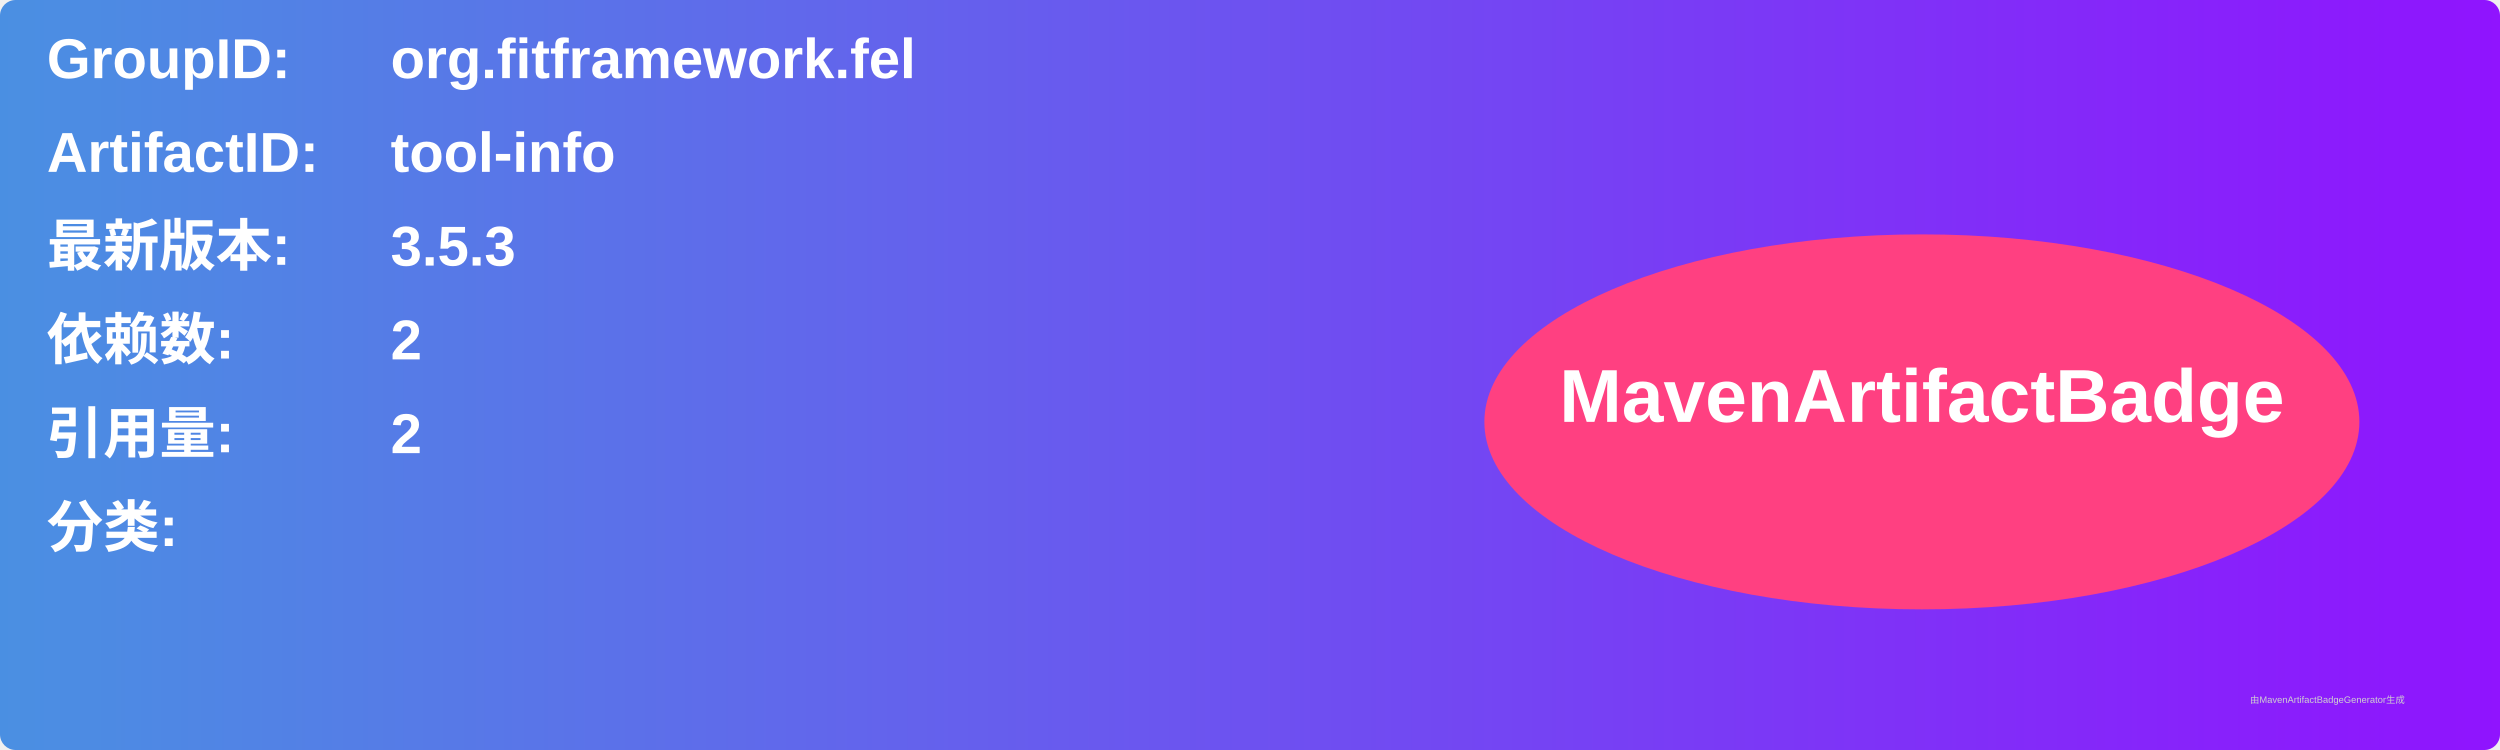
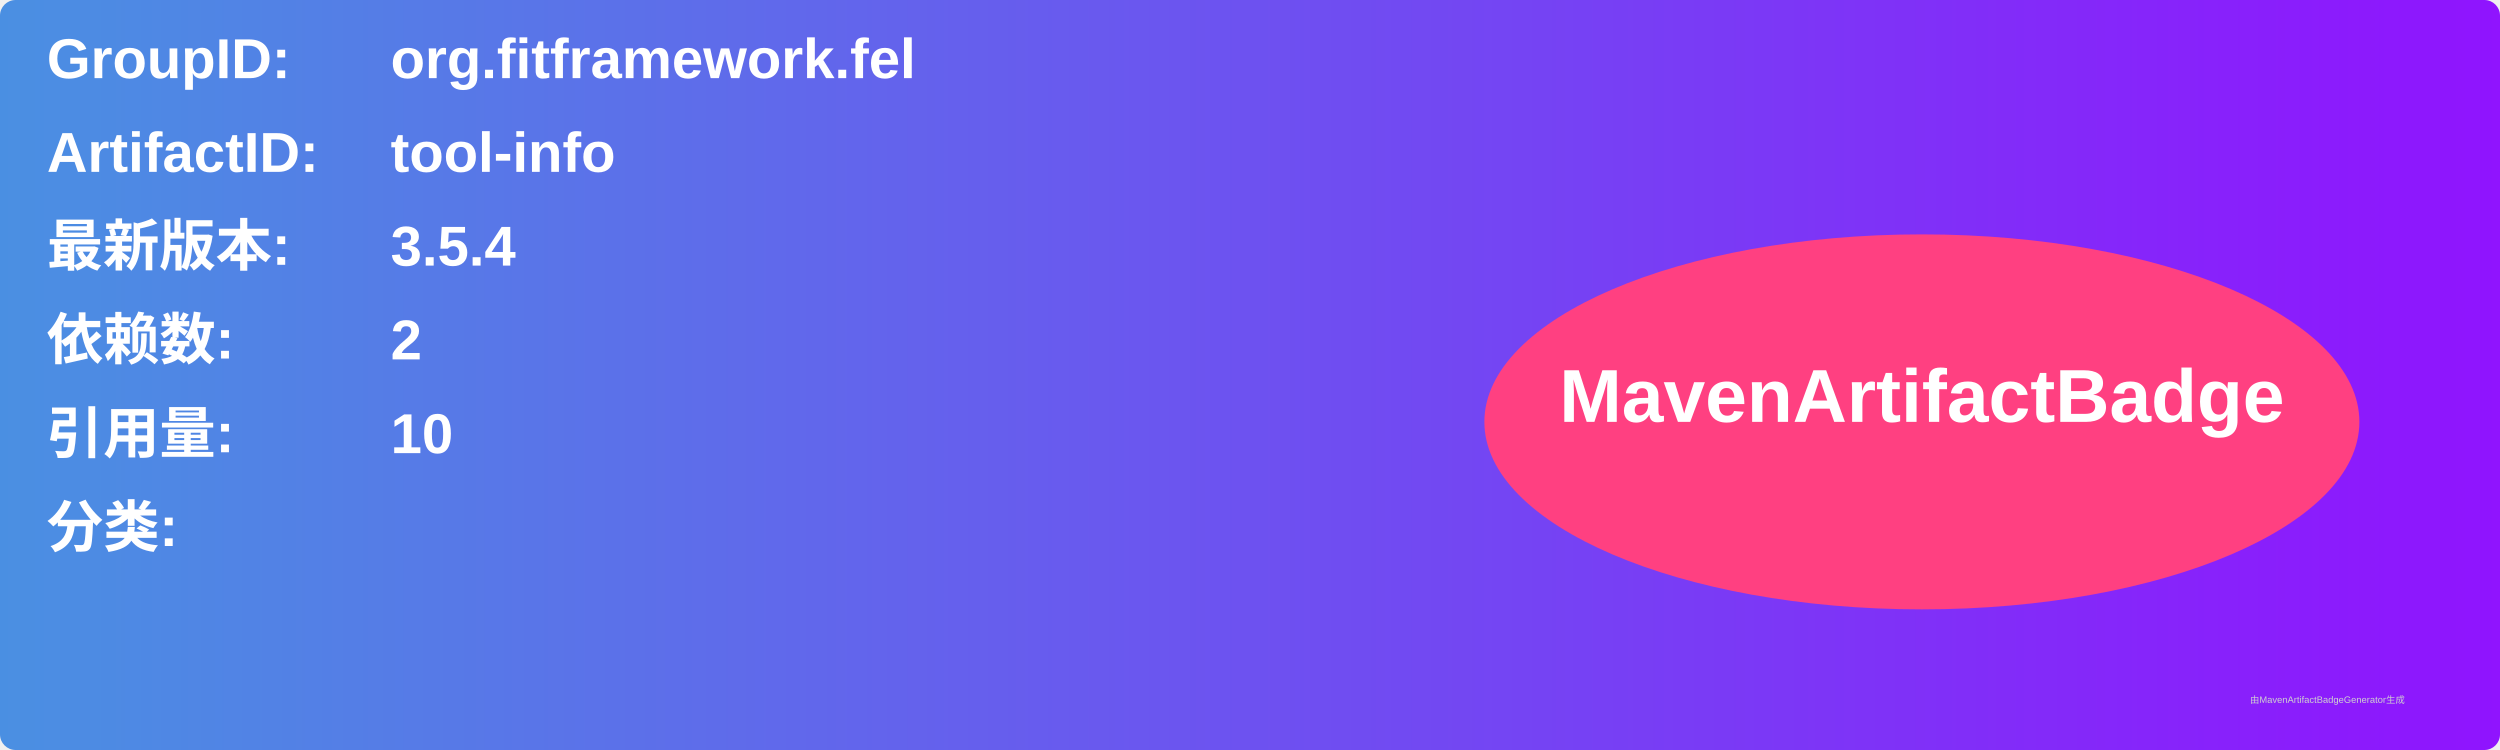
<svg xmlns="http://www.w3.org/2000/svg" width="800" height="240" viewBox="0 0 800 240">
  <linearGradient id="grad" x1="0%" y1="0%" x2="100%" y2="0%">
    <stop offset="0%" stop-color="#4a90e2" />
    <stop offset="100%" stop-color="#9013fe" />
  </linearGradient>
  <rect width="100%" height="100%" rx="5" ry="5" fill="url(#grad)" />
  <g transform="translate(15, 15)">
    <text x="0" y="10" font-family="Arial" font-size="18" fill="white" font-weight="bold" width="260">GroupID:</text>
    <text x="110" y="10" font-family="Arial" font-size="18" fill="white" font-weight="bold" width="460">org.fitframework.fel</text>
    <text x="0" y="40" font-family="Arial" font-size="18" fill="white" font-weight="bold" width="260">ArtifactID:</text>
    <text x="110" y="40" font-family="Arial" font-size="18" fill="white" font-weight="bold" width="460">tool-info</text>
    <text x="0" y="70" font-family="Arial" font-size="18" fill="white" font-weight="bold">最新版本:</text>
    <text x="110" y="70" font-family="Arial" font-size="18" fill="white" font-weight="bold">
-       <tspan font-weight="bold">3.5.3</tspan>
+       <tspan font-weight="bold">3.5.4</tspan>
    </text>
    <text x="0" y="100" font-family="Arial" font-size="18" fill="white" font-weight="bold">依赖数: </text>
    <text x="110" y="100" font-family="Arial" font-size="18" fill="white">
      <tspan font-weight="bold">2</tspan>
    </text>
    <text x="0" y="130" font-family="Arial" font-size="18" fill="white" font-weight="bold">引用量: </text>
    <text x="110" y="130" font-family="Arial" font-size="18" fill="white">
-       <tspan font-weight="bold">2</tspan>
+       <tspan font-weight="bold">10</tspan>
    </text>
    <text x="0" y="160" font-family="Arial" font-size="18" fill="white" font-weight="bold">分类:</text>
    <text x="10" y="190" font-family="Arial" font-size="10" fill="white">
      <tspan font-weight="bold" />
    </text>
    <ellipse cx="600" cy="120" rx="140" ry="60" fill="#ff4081" />
    <text x="600" y="120" text-anchor="middle" font-family="Arial" font-size="24" fill="white" font-weight="bold">MavenArtifactBadge</text>
  </g>
  <text x="720" y="225" font-family="Arial" font-size="3" fill="#d0d0d0">由MavenArtifactBadgeGenerator生成</text>
</svg>
